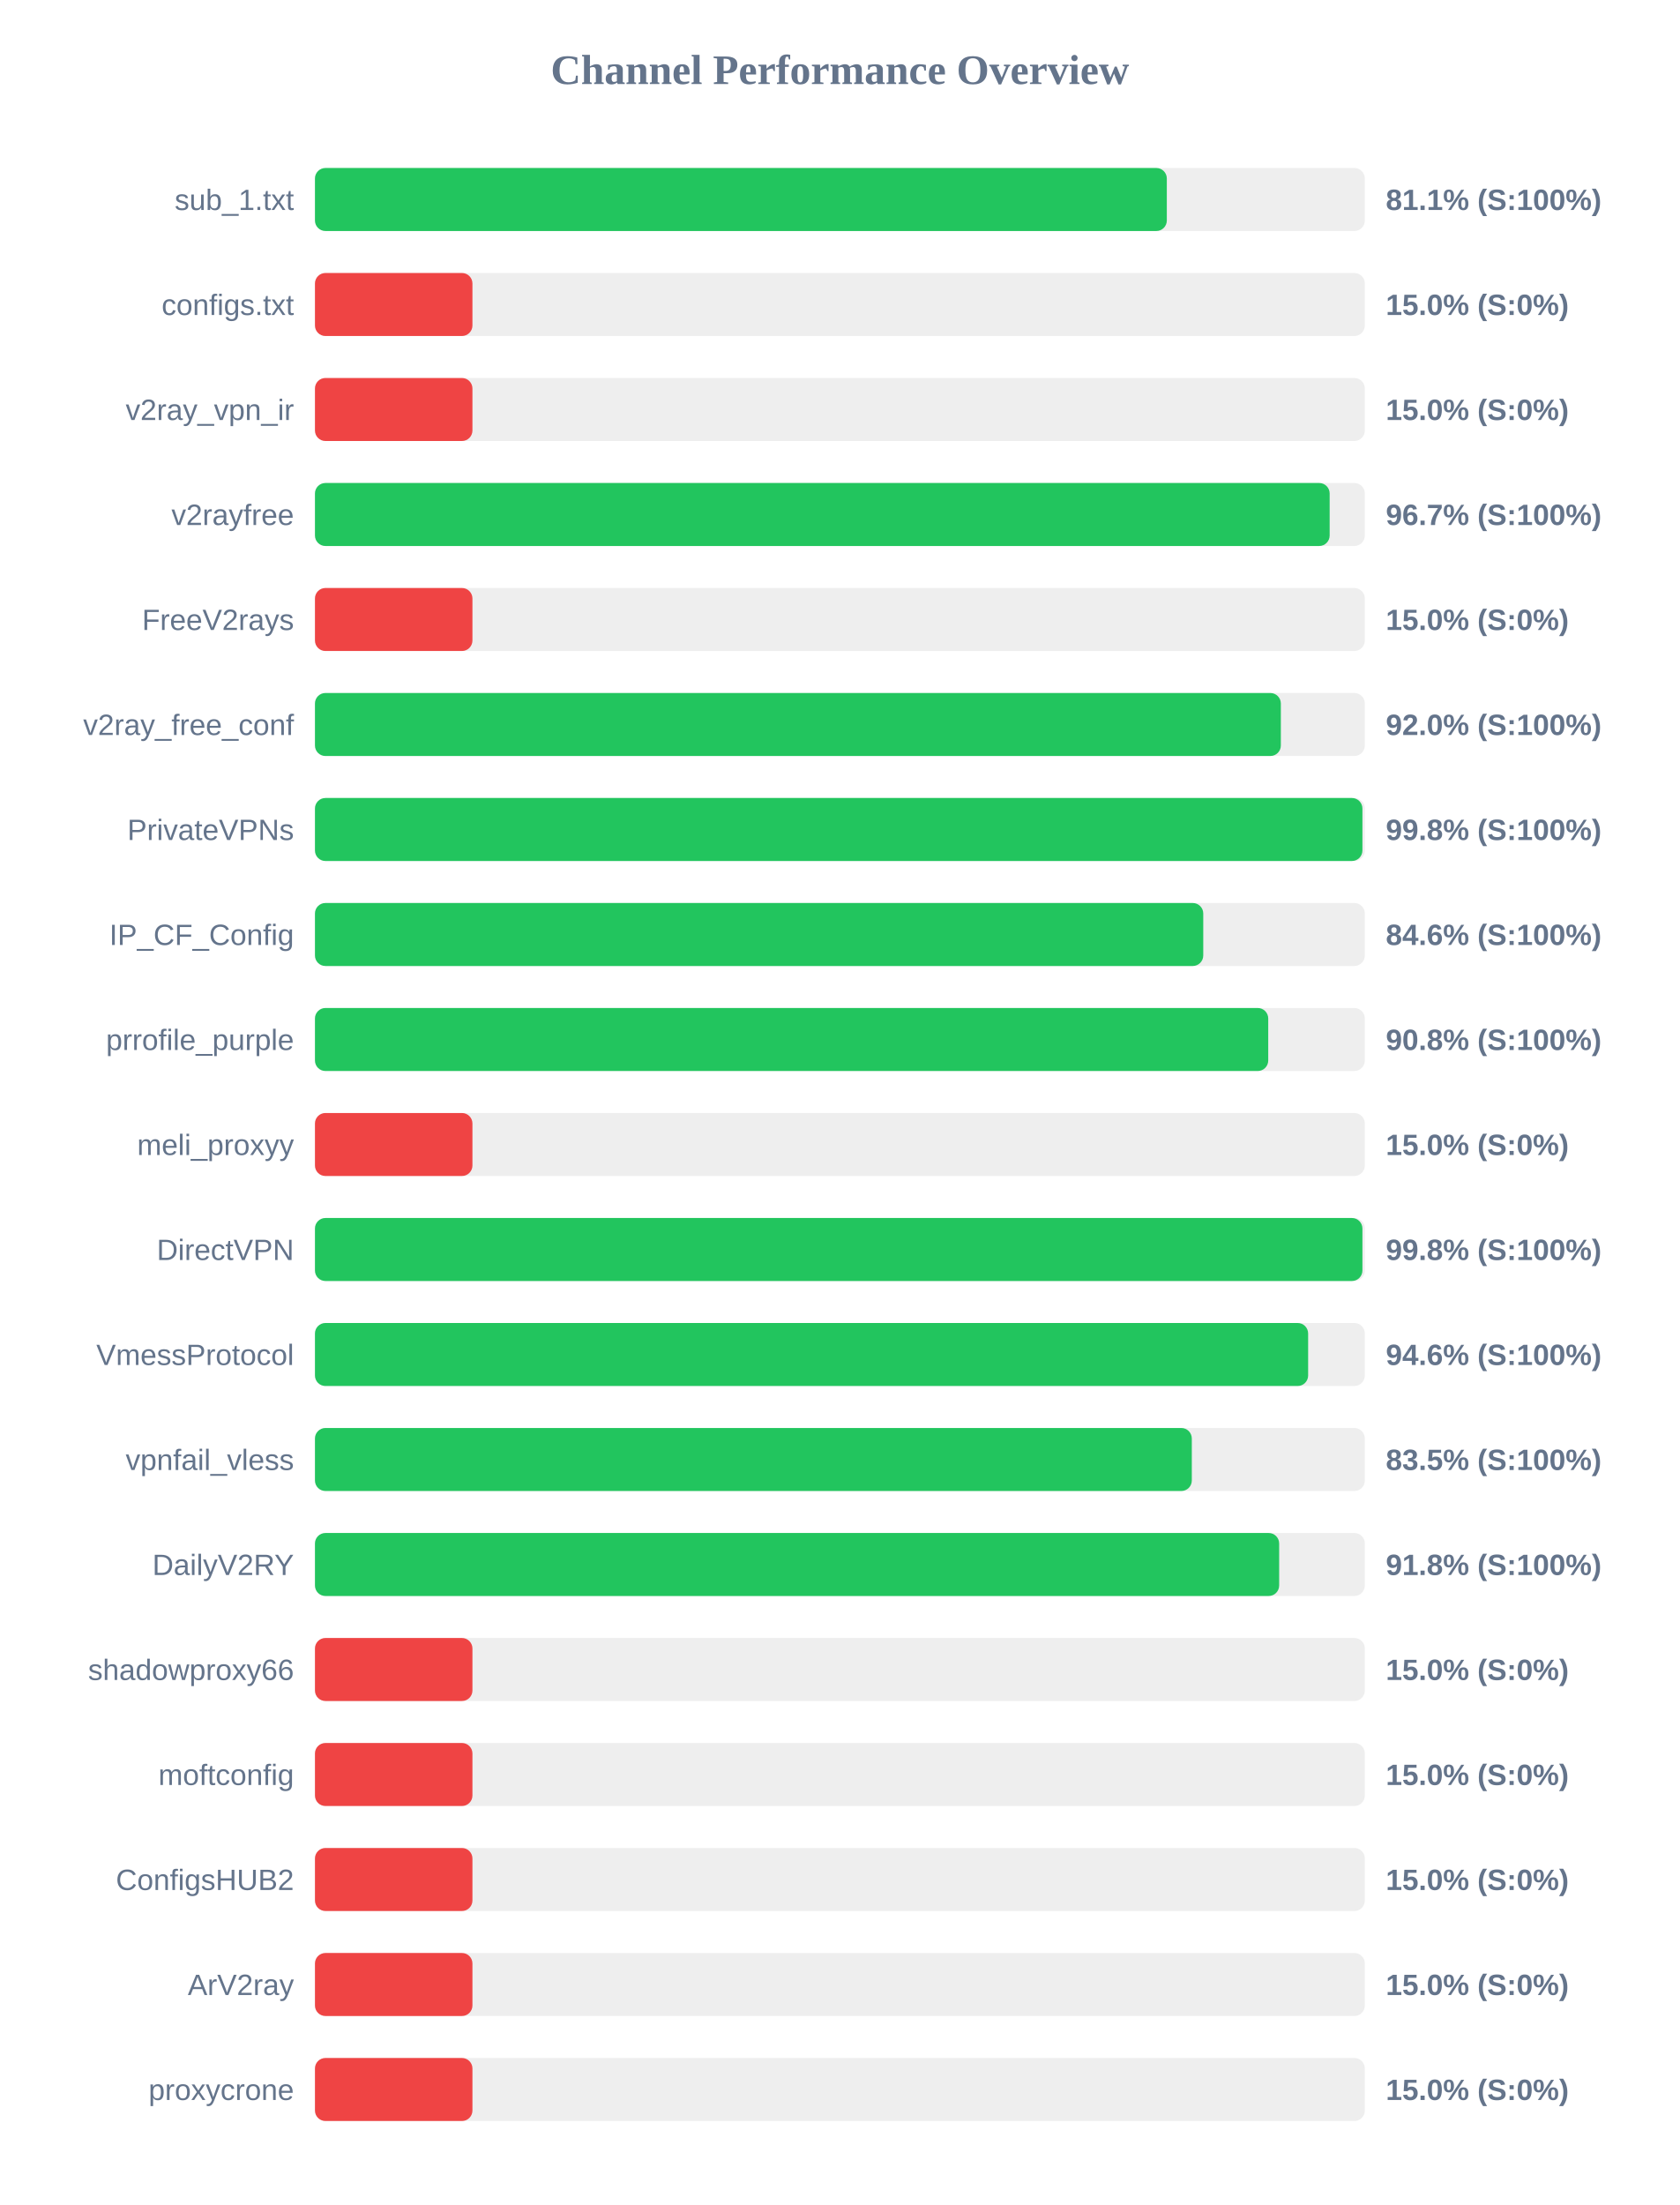
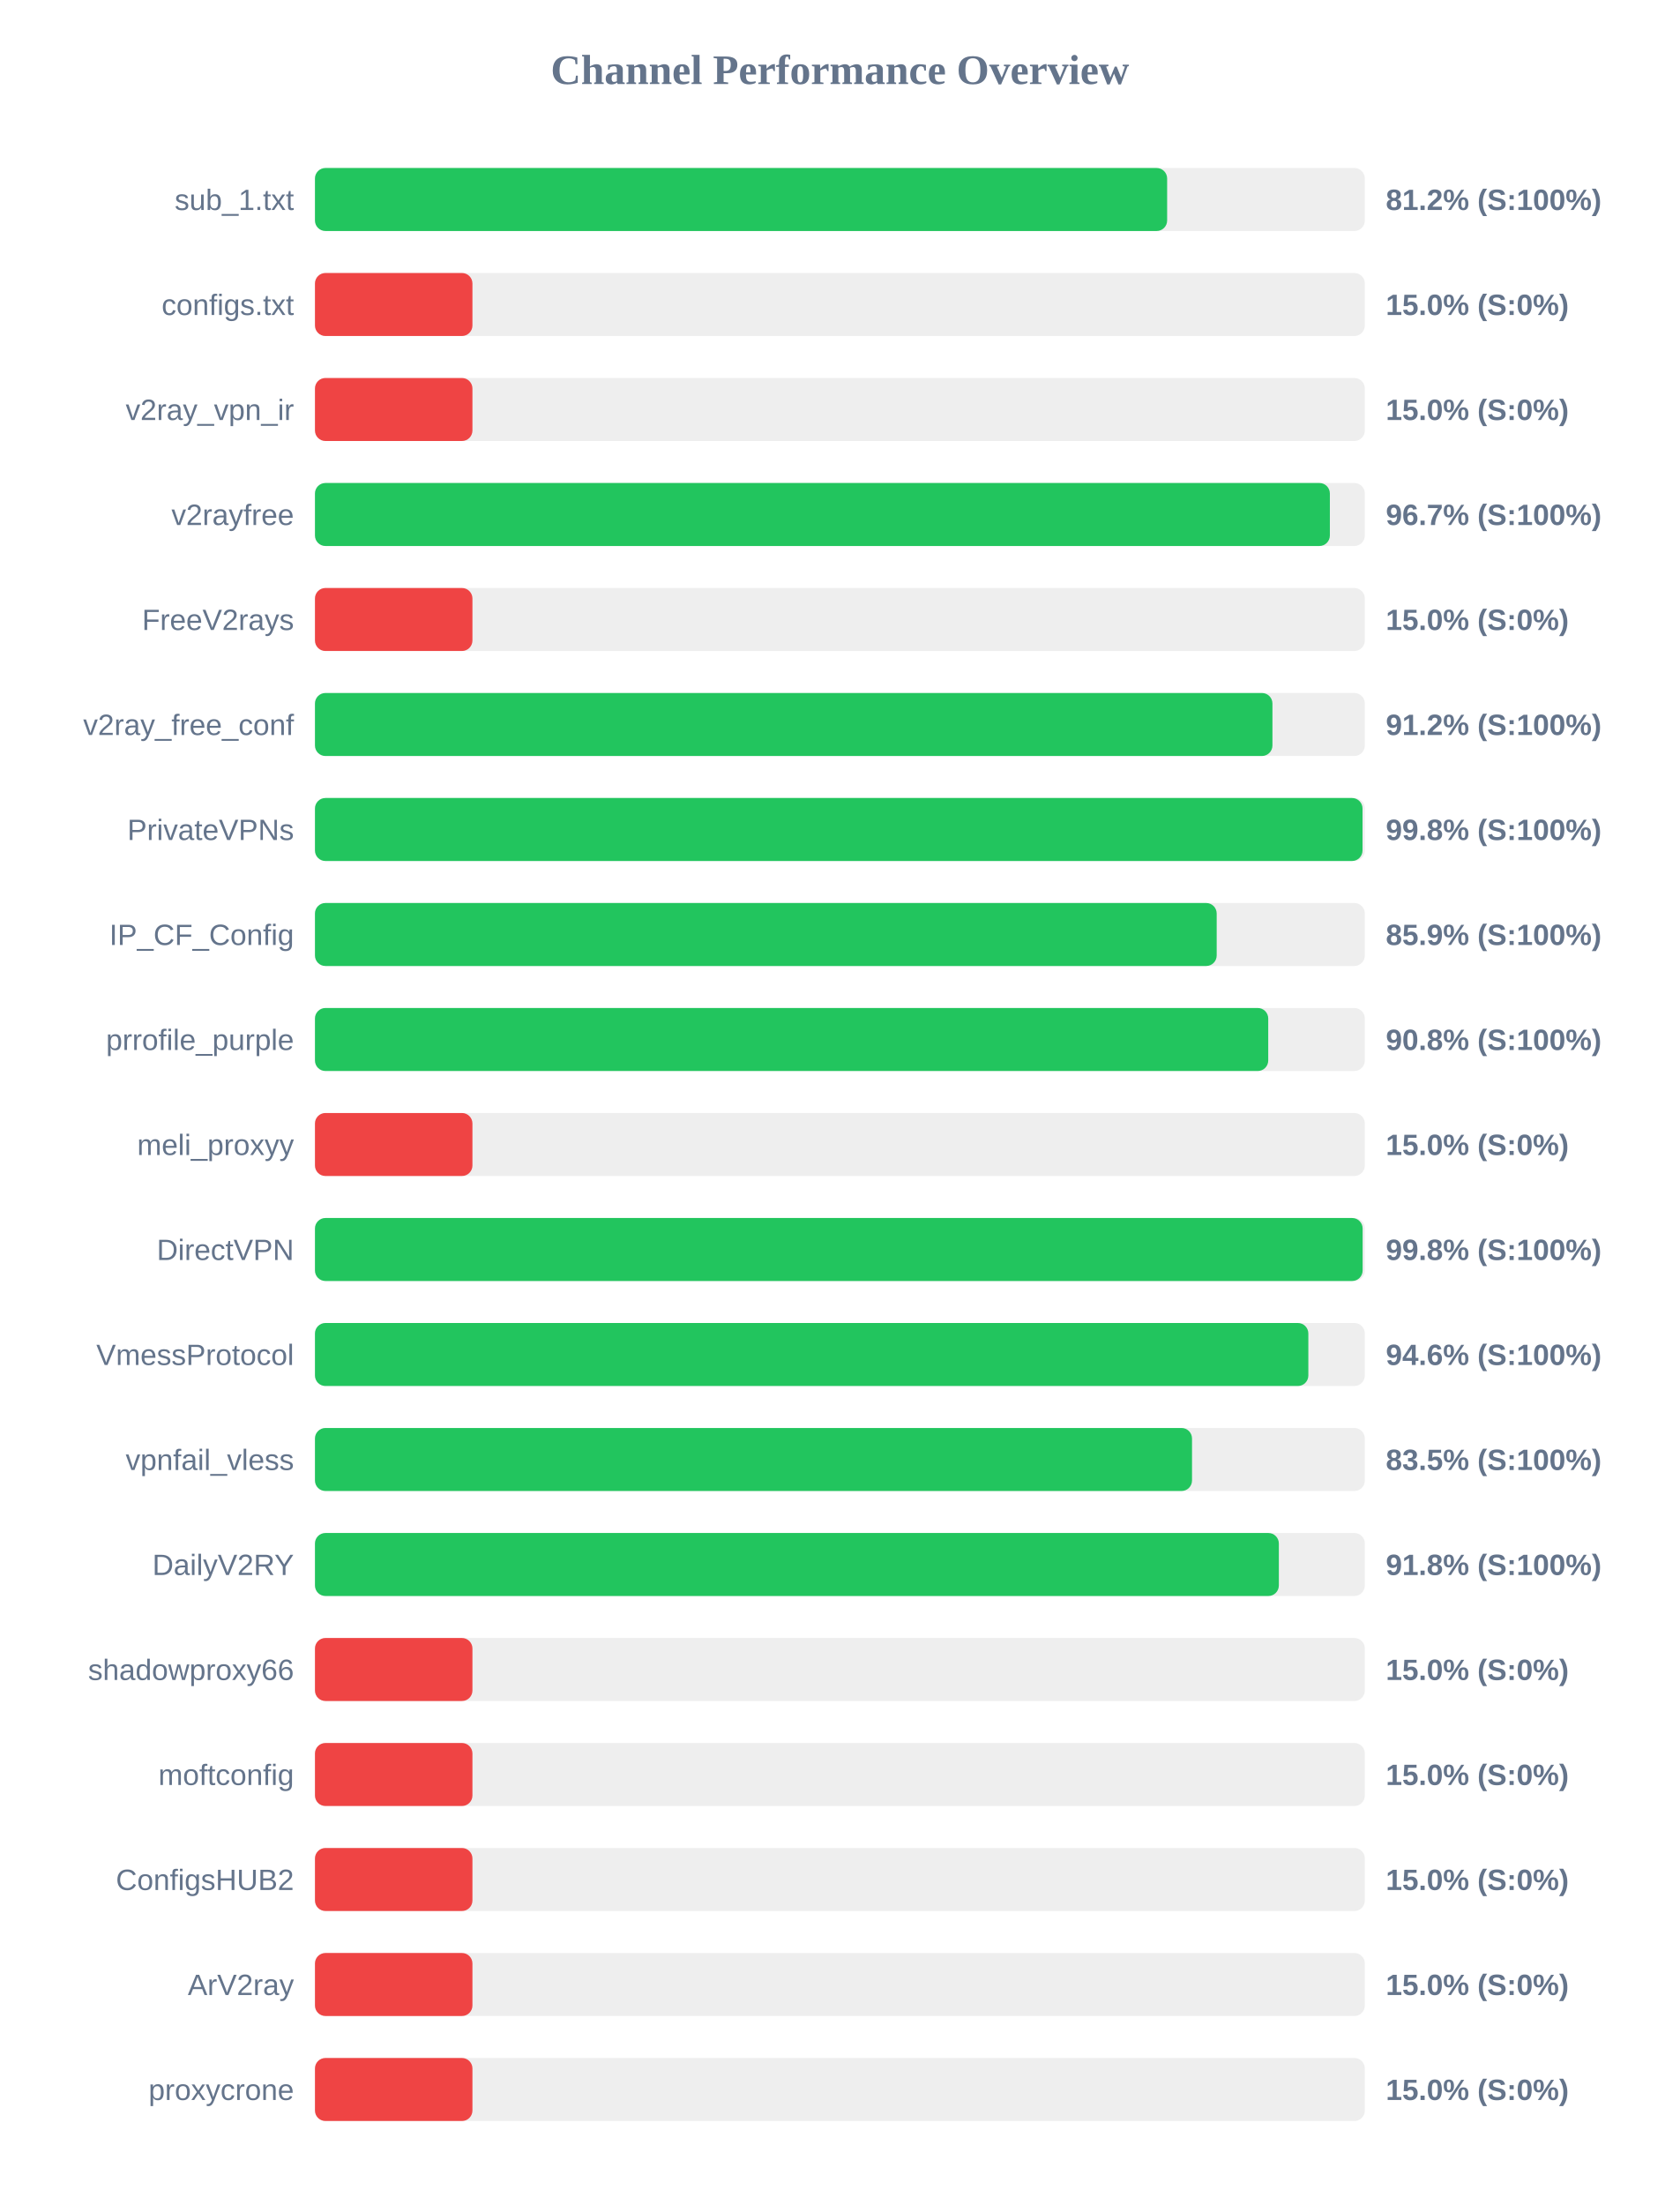
<svg xmlns="http://www.w3.org/2000/svg" width="800" height="1050" version="1.1">
  <style>
        .row { font: 14px Arial; fill: #64748b; }
        .score { font: bold 14px Arial; fill: #64748b; }
    </style>
  <text x="400" y="40" text-anchor="middle" font-size="20px" font-weight="bold" fill="#64748b">Channel Performance Overview</text>
  <rect x="150" y="80" width="500" height="30" fill="#eee" rx="5" />
-   <rect x="150" y="80" width="405.7" height="30" fill="#22c55e" rx="5" />
+   <rect x="150" y="80" width="405.85" height="30" fill="#22c55e" rx="5" />
  <text x="140" y="100" text-anchor="end" class="row">sub_1.txt</text>
-   <text x="660" y="100" text-anchor="start" class="score">81.1% (S:100%)</text>
+   <text x="660" y="100" text-anchor="start" class="score">81.2% (S:100%)</text>
  <rect x="150" y="130" width="500" height="30" fill="#eee" rx="5" />
  <rect x="150" y="130" width="75.0" height="30" fill="#ef4444" rx="5" />
  <text x="140" y="150" text-anchor="end" class="row">configs.txt</text>
  <text x="660" y="150" text-anchor="start" class="score">15.0% (S:0%)</text>
  <rect x="150" y="180" width="500" height="30" fill="#eee" rx="5" />
  <rect x="150" y="180" width="75.0" height="30" fill="#ef4444" rx="5" />
  <text x="140" y="200" text-anchor="end" class="row">v2ray_vpn_ir</text>
  <text x="660" y="200" text-anchor="start" class="score">15.0% (S:0%)</text>
  <rect x="150" y="230" width="500" height="30" fill="#eee" rx="5" />
-   <rect x="150" y="230" width="483.25" height="30" fill="#22c55e" rx="5" />
+   <rect x="150" y="230" width="483.35" height="30" fill="#22c55e" rx="5" />
  <text x="140" y="250" text-anchor="end" class="row">v2rayfree</text>
  <text x="660" y="250" text-anchor="start" class="score">96.7% (S:100%)</text>
  <rect x="150" y="280" width="500" height="30" fill="#eee" rx="5" />
  <rect x="150" y="280" width="75.0" height="30" fill="#ef4444" rx="5" />
  <text x="140" y="300" text-anchor="end" class="row">FreeV2rays</text>
  <text x="660" y="300" text-anchor="start" class="score">15.0% (S:0%)</text>
  <rect x="150" y="330" width="500" height="30" fill="#eee" rx="5" />
-   <rect x="150" y="330" width="460.0" height="30" fill="#22c55e" rx="5" />
+   <rect x="150" y="330" width="456.0" height="30" fill="#22c55e" rx="5" />
  <text x="140" y="350" text-anchor="end" class="row">v2ray_free_conf</text>
-   <text x="660" y="350" text-anchor="start" class="score">92.0% (S:100%)</text>
+   <text x="660" y="350" text-anchor="start" class="score">91.2% (S:100%)</text>
  <rect x="150" y="380" width="500" height="30" fill="#eee" rx="5" />
-   <rect x="150" y="380" width="498.85" height="30" fill="#22c55e" rx="5" />
+   <rect x="150" y="380" width="498.9" height="30" fill="#22c55e" rx="5" />
  <text x="140" y="400" text-anchor="end" class="row">PrivateVPNs</text>
  <text x="660" y="400" text-anchor="start" class="score">99.8% (S:100%)</text>
  <rect x="150" y="430" width="500" height="30" fill="#eee" rx="5" />
-   <rect x="150" y="430" width="423.05" height="30" fill="#22c55e" rx="5" />
+   <rect x="150" y="430" width="429.45" height="30" fill="#22c55e" rx="5" />
  <text x="140" y="450" text-anchor="end" class="row">IP_CF_Config</text>
-   <text x="660" y="450" text-anchor="start" class="score">84.6% (S:100%)</text>
+   <text x="660" y="450" text-anchor="start" class="score">85.9% (S:100%)</text>
  <rect x="150" y="480" width="500" height="30" fill="#eee" rx="5" />
  <rect x="150" y="480" width="454.0" height="30" fill="#22c55e" rx="5" />
  <text x="140" y="500" text-anchor="end" class="row">prrofile_purple</text>
  <text x="660" y="500" text-anchor="start" class="score">90.8% (S:100%)</text>
  <rect x="150" y="530" width="500" height="30" fill="#eee" rx="5" />
  <rect x="150" y="530" width="75.0" height="30" fill="#ef4444" rx="5" />
  <text x="140" y="550" text-anchor="end" class="row">meli_proxyy</text>
  <text x="660" y="550" text-anchor="start" class="score">15.0% (S:0%)</text>
  <rect x="150" y="580" width="500" height="30" fill="#eee" rx="5" />
-   <rect x="150" y="580" width="498.85" height="30" fill="#22c55e" rx="5" />
+   <rect x="150" y="580" width="498.95" height="30" fill="#22c55e" rx="5" />
  <text x="140" y="600" text-anchor="end" class="row">DirectVPN</text>
  <text x="660" y="600" text-anchor="start" class="score">99.8% (S:100%)</text>
  <rect x="150" y="630" width="500" height="30" fill="#eee" rx="5" />
-   <rect x="150" y="630" width="473.0" height="30" fill="#22c55e" rx="5" />
+   <rect x="150" y="630" width="473.1" height="30" fill="#22c55e" rx="5" />
  <text x="140" y="650" text-anchor="end" class="row">VmessProtocol</text>
  <text x="660" y="650" text-anchor="start" class="score">94.6% (S:100%)</text>
  <rect x="150" y="680" width="500" height="30" fill="#eee" rx="5" />
-   <rect x="150" y="680" width="417.6" height="30" fill="#22c55e" rx="5" />
+   <rect x="150" y="680" width="417.7" height="30" fill="#22c55e" rx="5" />
  <text x="140" y="700" text-anchor="end" class="row">vpnfail_vless</text>
  <text x="660" y="700" text-anchor="start" class="score">83.5% (S:100%)</text>
  <rect x="150" y="730" width="500" height="30" fill="#eee" rx="5" />
-   <rect x="150" y="730" width="459.2" height="30" fill="#22c55e" rx="5" />
+   <rect x="150" y="730" width="459.05" height="30" fill="#22c55e" rx="5" />
  <text x="140" y="750" text-anchor="end" class="row">DailyV2RY</text>
  <text x="660" y="750" text-anchor="start" class="score">91.8% (S:100%)</text>
  <rect x="150" y="780" width="500" height="30" fill="#eee" rx="5" />
  <rect x="150" y="780" width="75.0" height="30" fill="#ef4444" rx="5" />
  <text x="140" y="800" text-anchor="end" class="row">shadowproxy66</text>
  <text x="660" y="800" text-anchor="start" class="score">15.0% (S:0%)</text>
  <rect x="150" y="830" width="500" height="30" fill="#eee" rx="5" />
  <rect x="150" y="830" width="75.0" height="30" fill="#ef4444" rx="5" />
  <text x="140" y="850" text-anchor="end" class="row">moftconfig</text>
  <text x="660" y="850" text-anchor="start" class="score">15.0% (S:0%)</text>
  <rect x="150" y="880" width="500" height="30" fill="#eee" rx="5" />
  <rect x="150" y="880" width="75.0" height="30" fill="#ef4444" rx="5" />
  <text x="140" y="900" text-anchor="end" class="row">ConfigsHUB2</text>
  <text x="660" y="900" text-anchor="start" class="score">15.0% (S:0%)</text>
  <rect x="150" y="930" width="500" height="30" fill="#eee" rx="5" />
  <rect x="150" y="930" width="75.0" height="30" fill="#ef4444" rx="5" />
  <text x="140" y="950" text-anchor="end" class="row">ArV2ray</text>
  <text x="660" y="950" text-anchor="start" class="score">15.0% (S:0%)</text>
  <rect x="150" y="980" width="500" height="30" fill="#eee" rx="5" />
  <rect x="150" y="980" width="75.0" height="30" fill="#ef4444" rx="5" />
  <text x="140" y="1000" text-anchor="end" class="row">proxycrone</text>
  <text x="660" y="1000" text-anchor="start" class="score">15.0% (S:0%)</text>
</svg>
